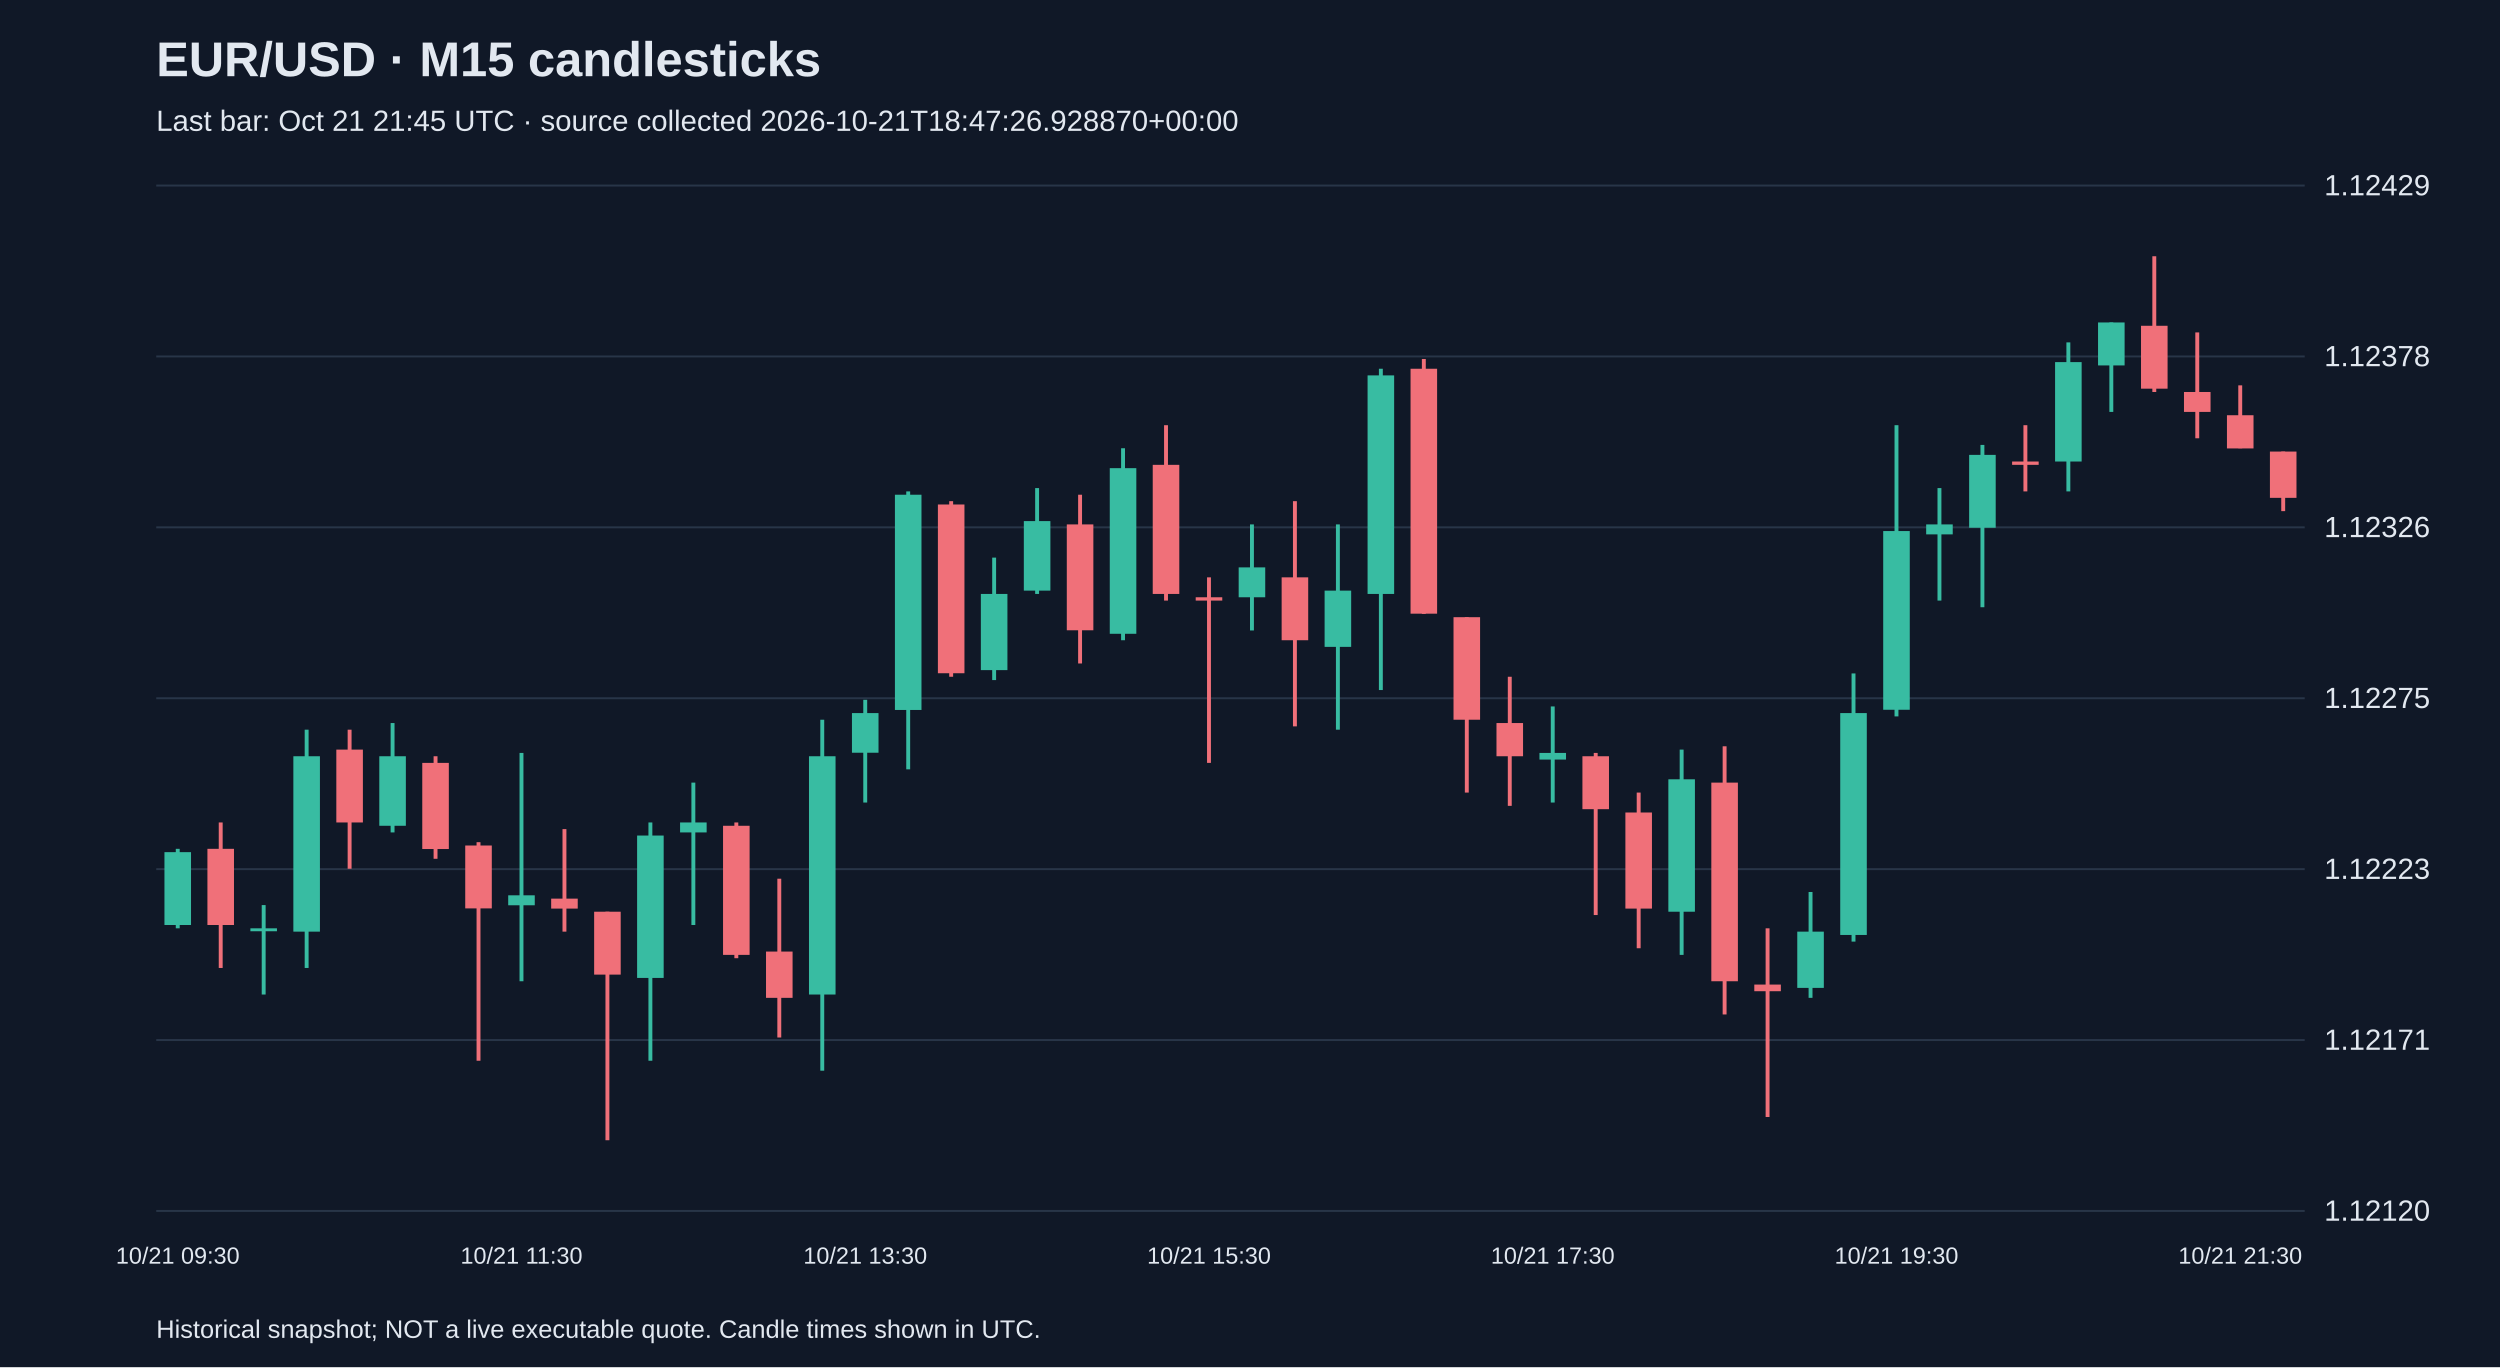
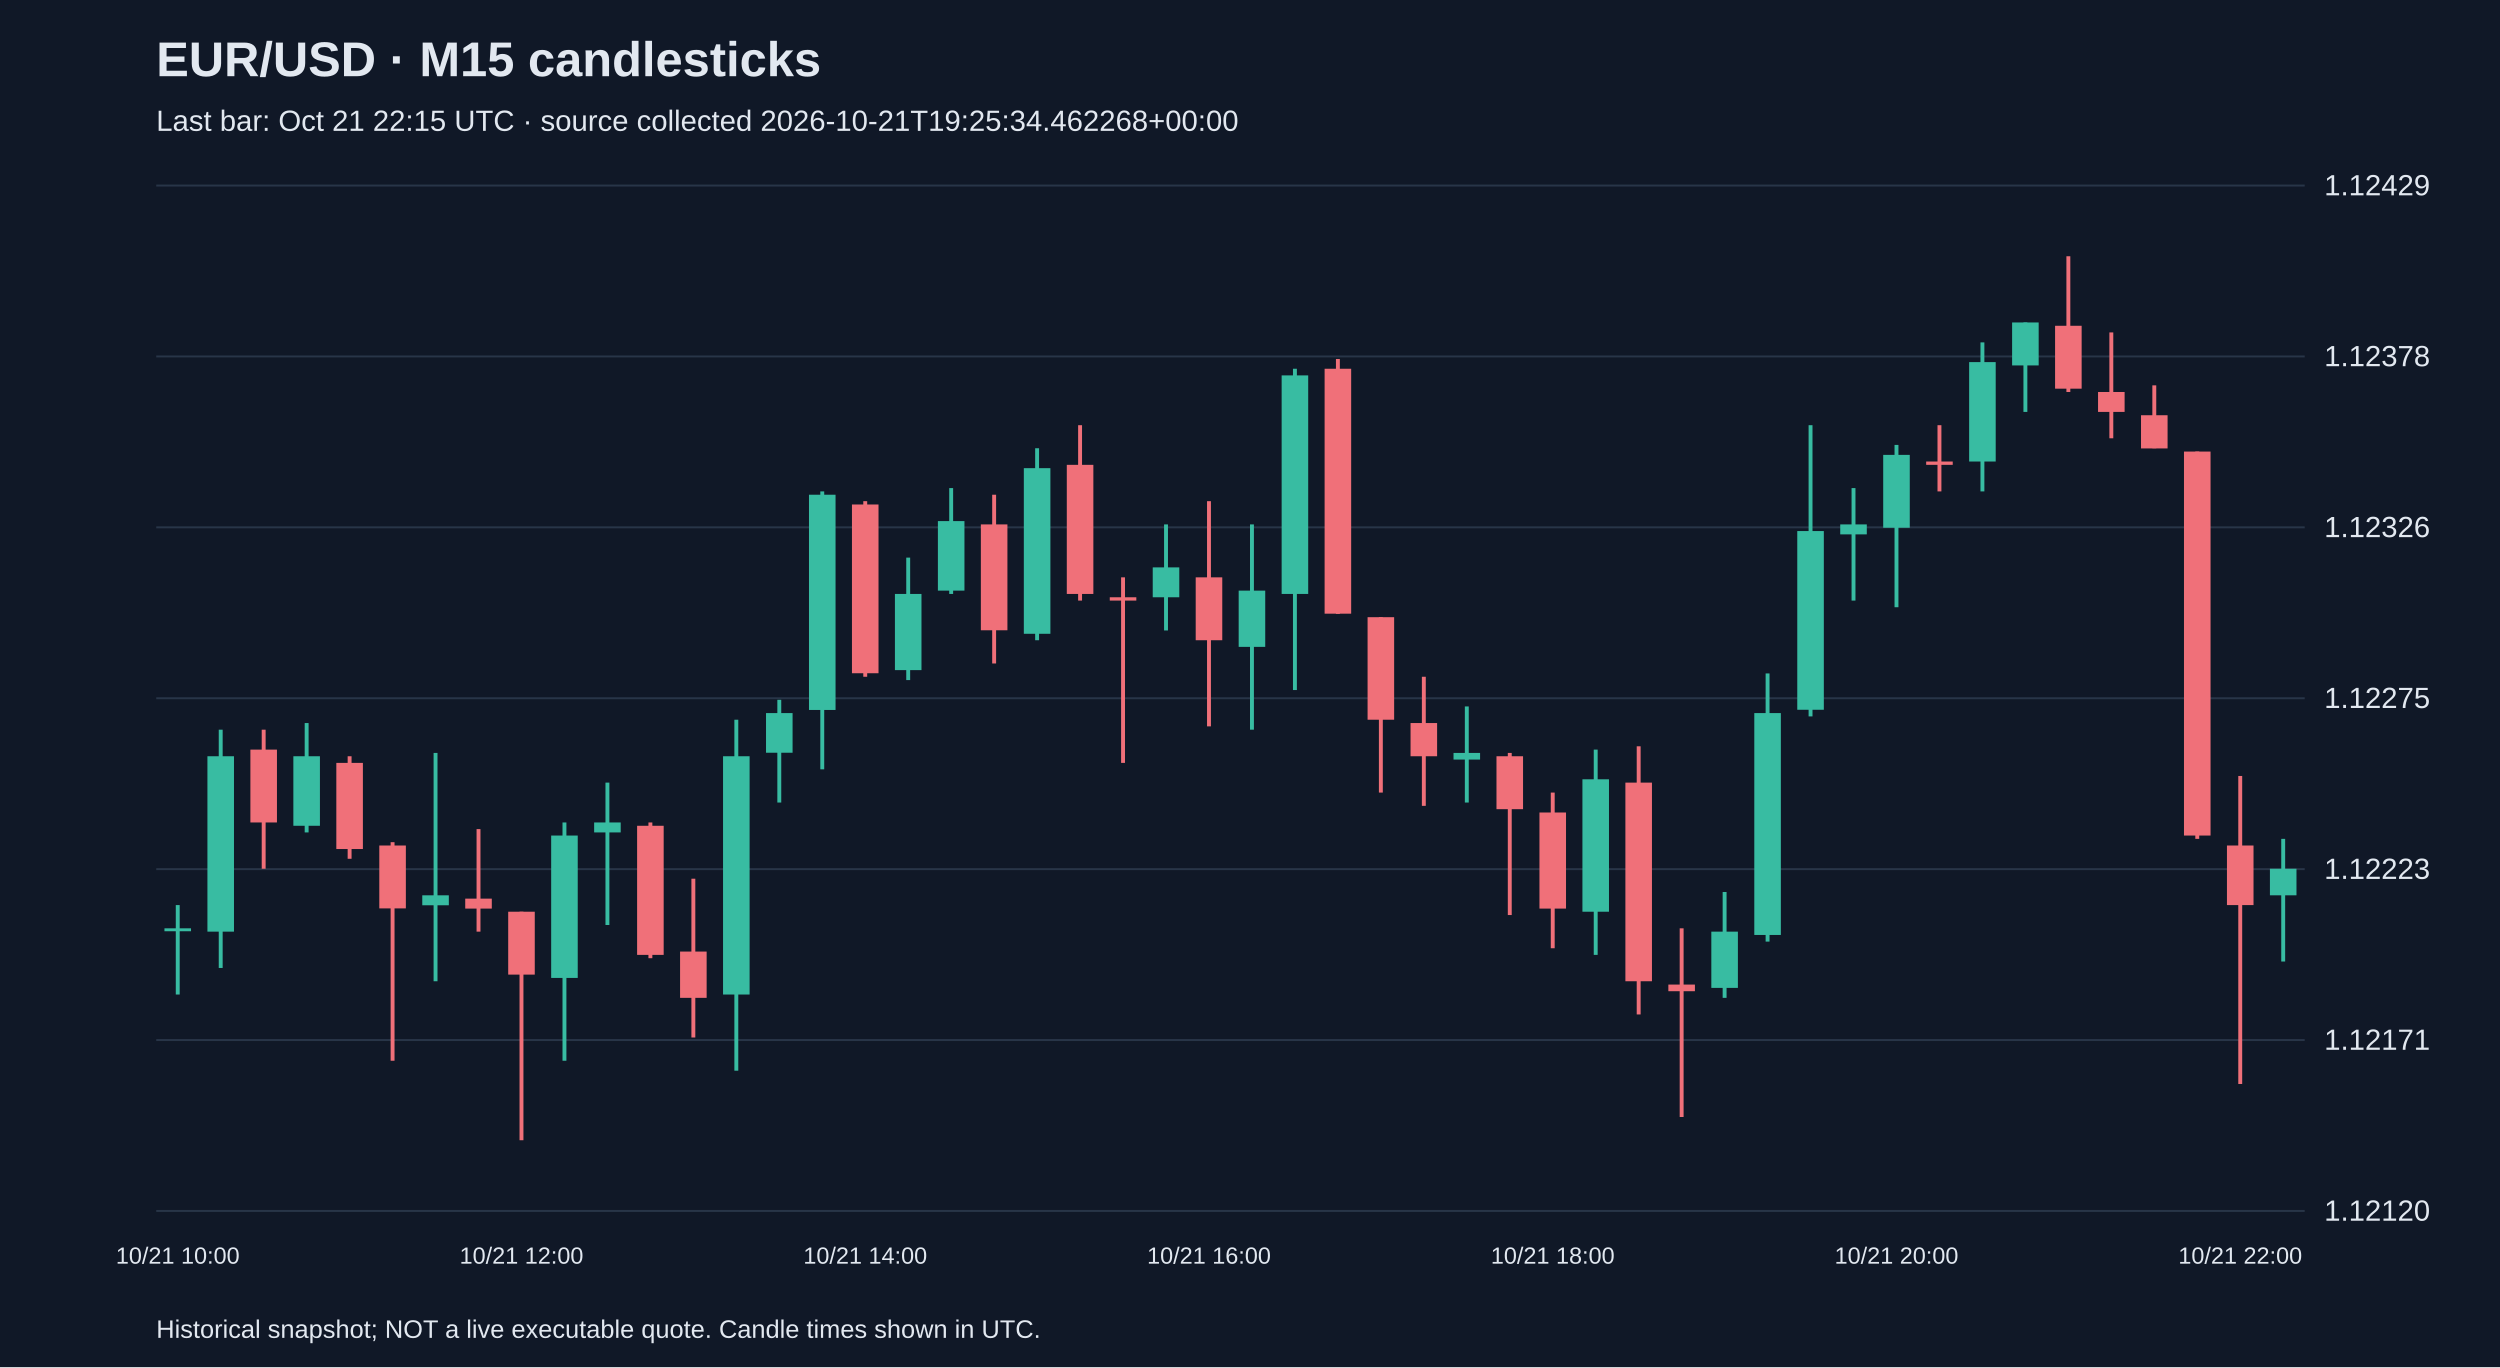
<svg xmlns="http://www.w3.org/2000/svg" viewBox="0 0 1280 700">
  <rect width="100%" height="100%" fill="#101827" />
  <style>text{font-family:Arial,sans-serif;fill:#e2e8f0}</style>
  <text x="80" y="39" font-size="25" font-weight="bold">EUR/USD · M15 candlesticks</text>
-   <text x="80" y="67" font-size="15" fill="#a6b1c5">Last bar: Oct 21 21:45 UTC · source collected 2026-10-21T18:47:26.928870+00:00</text>
+   <text x="80" y="67" font-size="15" fill="#a6b1c5">Last bar: Oct 21 22:15 UTC · source collected 2026-10-21T19:25:34.462268+00:00</text>
  <line x1="80" y1="620.0" x2="1180" y2="620.0" stroke="#283548" />
  <text x="1190" y="625.0" font-size="15">1.12120</text>
  <line x1="80" y1="532.5" x2="1180" y2="532.5" stroke="#283548" />
  <text x="1190" y="537.5" font-size="15">1.12171</text>
  <line x1="80" y1="445.0" x2="1180" y2="445.0" stroke="#283548" />
  <text x="1190" y="450.0" font-size="15">1.12223</text>
  <line x1="80" y1="357.5" x2="1180" y2="357.5" stroke="#283548" />
  <text x="1190" y="362.5" font-size="15">1.12275</text>
  <line x1="80" y1="270.0" x2="1180" y2="270.0" stroke="#283548" />
  <text x="1190" y="275.0" font-size="15">1.12326</text>
  <line x1="80" y1="182.5" x2="1180" y2="182.5" stroke="#283548" />
  <text x="1190" y="187.5" font-size="15">1.12378</text>
  <line x1="80" y1="95.0" x2="1180" y2="95.0" stroke="#283548" />
  <text x="1190" y="100.0" font-size="15">1.12429</text>
-   <line x1="91.0" y1="434.6" x2="91.0" y2="475.3" stroke="#38bca2" stroke-width="2" />
-   <rect x="84.2" y="436.3" width="13.6" height="37.3" fill="#38bca2" />
-   <text x="91.0" y="647" text-anchor="middle" font-size="12">10/21 09:30</text>
-   <line x1="113.0" y1="421.1" x2="113.0" y2="495.6" stroke="#f07079" stroke-width="2" />
-   <rect x="106.2" y="434.6" width="13.6" height="39.0" fill="#f07079" />
-   <line x1="135.0" y1="463.4" x2="135.0" y2="509.2" stroke="#38bca2" stroke-width="2" />
-   <rect x="128.2" y="475.3" width="13.6" height="1.5" fill="#38bca2" />
-   <line x1="157.0" y1="373.6" x2="157.0" y2="495.6" stroke="#38bca2" stroke-width="2" />
-   <rect x="150.2" y="387.2" width="13.6" height="89.8" fill="#38bca2" />
-   <line x1="179.0" y1="373.6" x2="179.0" y2="444.8" stroke="#f07079" stroke-width="2" />
-   <rect x="172.2" y="383.8" width="13.6" height="37.3" fill="#f07079" />
-   <line x1="201.0" y1="370.2" x2="201.0" y2="426.2" stroke="#38bca2" stroke-width="2" />
-   <rect x="194.2" y="387.2" width="13.6" height="35.6" fill="#38bca2" />
-   <line x1="223.0" y1="387.2" x2="223.0" y2="439.7" stroke="#f07079" stroke-width="2" />
-   <rect x="216.2" y="390.6" width="13.6" height="44.1" fill="#f07079" />
-   <line x1="245.0" y1="431.2" x2="245.0" y2="543.1" stroke="#f07079" stroke-width="2" />
-   <rect x="238.2" y="432.9" width="13.6" height="32.2" fill="#f07079" />
-   <line x1="267.0" y1="385.5" x2="267.0" y2="502.4" stroke="#38bca2" stroke-width="2" />
-   <rect x="260.2" y="458.4" width="13.6" height="5.1" fill="#38bca2" />
-   <text x="267.0" y="647" text-anchor="middle" font-size="12">10/21 11:30</text>
-   <line x1="289.0" y1="424.5" x2="289.0" y2="477.0" stroke="#f07079" stroke-width="2" />
-   <rect x="282.2" y="460.1" width="13.6" height="5.1" fill="#f07079" />
-   <line x1="311.0" y1="466.8" x2="311.0" y2="583.8" stroke="#f07079" stroke-width="2" />
-   <rect x="304.2" y="466.8" width="13.6" height="32.2" fill="#f07079" />
-   <line x1="333.0" y1="421.1" x2="333.0" y2="543.1" stroke="#38bca2" stroke-width="2" />
-   <rect x="326.2" y="427.8" width="13.6" height="72.9" fill="#38bca2" />
-   <line x1="355.0" y1="400.7" x2="355.0" y2="473.6" stroke="#38bca2" stroke-width="2" />
-   <rect x="348.2" y="421.1" width="13.6" height="5.1" fill="#38bca2" />
-   <line x1="377.0" y1="421.1" x2="377.0" y2="490.6" stroke="#f07079" stroke-width="2" />
-   <rect x="370.2" y="422.8" width="13.6" height="66.1" fill="#f07079" />
-   <line x1="399.0" y1="449.9" x2="399.0" y2="531.2" stroke="#f07079" stroke-width="2" />
-   <rect x="392.2" y="487.2" width="13.6" height="23.7" fill="#f07079" />
-   <line x1="421.0" y1="368.5" x2="421.0" y2="548.2" stroke="#38bca2" stroke-width="2" />
-   <rect x="414.2" y="387.2" width="13.6" height="122.0" fill="#38bca2" />
-   <line x1="443.0" y1="358.3" x2="443.0" y2="410.9" stroke="#38bca2" stroke-width="2" />
-   <rect x="436.2" y="365.1" width="13.6" height="20.3" fill="#38bca2" />
-   <text x="443.0" y="647" text-anchor="middle" font-size="12">10/21 13:30</text>
-   <line x1="465.0" y1="251.6" x2="465.0" y2="393.9" stroke="#38bca2" stroke-width="2" />
-   <rect x="458.2" y="253.3" width="13.6" height="110.2" fill="#38bca2" />
-   <line x1="487.0" y1="256.6" x2="487.0" y2="346.5" stroke="#f07079" stroke-width="2" />
-   <rect x="480.2" y="258.3" width="13.6" height="86.4" fill="#f07079" />
-   <line x1="509.0" y1="285.5" x2="509.0" y2="348.2" stroke="#38bca2" stroke-width="2" />
-   <rect x="502.2" y="304.1" width="13.6" height="39.0" fill="#38bca2" />
-   <line x1="531.0" y1="249.9" x2="531.0" y2="304.1" stroke="#38bca2" stroke-width="2" />
-   <rect x="524.2" y="266.8" width="13.6" height="35.6" fill="#38bca2" />
-   <line x1="553.0" y1="253.3" x2="553.0" y2="339.7" stroke="#f07079" stroke-width="2" />
-   <rect x="546.2" y="268.5" width="13.6" height="54.2" fill="#f07079" />
-   <line x1="575.0" y1="229.5" x2="575.0" y2="327.8" stroke="#38bca2" stroke-width="2" />
-   <rect x="568.2" y="239.7" width="13.6" height="84.8" fill="#38bca2" />
-   <line x1="597.0" y1="217.7" x2="597.0" y2="307.5" stroke="#f07079" stroke-width="2" />
-   <rect x="590.2" y="238.0" width="13.6" height="66.1" fill="#f07079" />
-   <line x1="619.0" y1="295.6" x2="619.0" y2="390.6" stroke="#f07079" stroke-width="2" />
-   <rect x="612.2" y="305.8" width="13.6" height="1.7" fill="#f07079" />
-   <text x="619.0" y="647" text-anchor="middle" font-size="12">10/21 15:30</text>
-   <line x1="641.0" y1="268.5" x2="641.0" y2="322.8" stroke="#38bca2" stroke-width="2" />
-   <rect x="634.2" y="290.5" width="13.6" height="15.3" fill="#38bca2" />
-   <line x1="663.0" y1="256.6" x2="663.0" y2="371.9" stroke="#f07079" stroke-width="2" />
-   <rect x="656.2" y="295.6" width="13.6" height="32.2" fill="#f07079" />
-   <line x1="685.0" y1="268.5" x2="685.0" y2="373.6" stroke="#38bca2" stroke-width="2" />
-   <rect x="678.2" y="302.4" width="13.6" height="28.8" fill="#38bca2" />
-   <line x1="707.0" y1="188.8" x2="707.0" y2="353.3" stroke="#38bca2" stroke-width="2" />
-   <rect x="700.2" y="192.2" width="13.6" height="111.9" fill="#38bca2" />
-   <line x1="729.0" y1="183.8" x2="729.0" y2="314.3" stroke="#f07079" stroke-width="2" />
-   <rect x="722.2" y="188.8" width="13.6" height="125.4" fill="#f07079" />
-   <line x1="751.0" y1="316.0" x2="751.0" y2="405.8" stroke="#f07079" stroke-width="2" />
-   <rect x="744.2" y="316.0" width="13.6" height="52.5" fill="#f07079" />
-   <line x1="773.0" y1="346.5" x2="773.0" y2="412.6" stroke="#f07079" stroke-width="2" />
-   <rect x="766.2" y="370.2" width="13.6" height="17.0" fill="#f07079" />
-   <line x1="795.0" y1="361.7" x2="795.0" y2="410.9" stroke="#38bca2" stroke-width="2" />
-   <rect x="788.2" y="385.5" width="13.6" height="3.4" fill="#38bca2" />
-   <text x="795.0" y="647" text-anchor="middle" font-size="12">10/21 17:30</text>
-   <line x1="817.0" y1="385.5" x2="817.0" y2="468.5" stroke="#f07079" stroke-width="2" />
-   <rect x="810.2" y="387.2" width="13.6" height="27.1" fill="#f07079" />
-   <line x1="839.0" y1="405.8" x2="839.0" y2="485.5" stroke="#f07079" stroke-width="2" />
-   <rect x="832.2" y="416.0" width="13.6" height="49.2" fill="#f07079" />
-   <line x1="861.0" y1="383.8" x2="861.0" y2="488.9" stroke="#38bca2" stroke-width="2" />
-   <rect x="854.2" y="399.0" width="13.6" height="67.8" fill="#38bca2" />
-   <line x1="883.0" y1="382.1" x2="883.0" y2="519.4" stroke="#f07079" stroke-width="2" />
-   <rect x="876.2" y="400.7" width="13.6" height="101.7" fill="#f07079" />
-   <line x1="905.0" y1="475.3" x2="905.0" y2="571.9" stroke="#f07079" stroke-width="2" />
-   <rect x="898.2" y="504.1" width="13.6" height="3.4" fill="#f07079" />
-   <line x1="927.0" y1="456.7" x2="927.0" y2="510.9" stroke="#38bca2" stroke-width="2" />
-   <rect x="920.2" y="477.0" width="13.6" height="28.8" fill="#38bca2" />
-   <line x1="949.0" y1="344.8" x2="949.0" y2="482.1" stroke="#38bca2" stroke-width="2" />
-   <rect x="942.2" y="365.1" width="13.6" height="113.6" fill="#38bca2" />
-   <line x1="971.0" y1="217.7" x2="971.0" y2="366.8" stroke="#38bca2" stroke-width="2" />
-   <rect x="964.2" y="271.9" width="13.6" height="91.5" fill="#38bca2" />
-   <text x="971.0" y="647" text-anchor="middle" font-size="12">10/21 19:30</text>
-   <line x1="993.0" y1="249.9" x2="993.0" y2="307.5" stroke="#38bca2" stroke-width="2" />
-   <rect x="986.2" y="268.5" width="13.6" height="5.1" fill="#38bca2" />
-   <line x1="1015.0" y1="227.8" x2="1015.0" y2="310.9" stroke="#38bca2" stroke-width="2" />
-   <rect x="1008.2" y="232.9" width="13.6" height="37.3" fill="#38bca2" />
-   <line x1="1037.0" y1="217.7" x2="1037.0" y2="251.6" stroke="#f07079" stroke-width="2" />
-   <rect x="1030.2" y="236.3" width="13.6" height="1.7" fill="#f07079" />
-   <line x1="1059.0" y1="175.3" x2="1059.0" y2="251.6" stroke="#38bca2" stroke-width="2" />
-   <rect x="1052.2" y="185.4" width="13.6" height="50.9" fill="#38bca2" />
-   <line x1="1081.0" y1="165.1" x2="1081.0" y2="210.9" stroke="#38bca2" stroke-width="2" />
-   <rect x="1074.2" y="165.1" width="13.6" height="22.0" fill="#38bca2" />
-   <line x1="1103.0" y1="131.2" x2="1103.0" y2="200.7" stroke="#f07079" stroke-width="2" />
-   <rect x="1096.2" y="166.8" width="13.6" height="32.2" fill="#f07079" />
-   <line x1="1125.0" y1="170.2" x2="1125.0" y2="224.4" stroke="#f07079" stroke-width="2" />
-   <rect x="1118.2" y="200.7" width="13.6" height="10.2" fill="#f07079" />
-   <line x1="1147.0" y1="197.3" x2="1147.0" y2="229.5" stroke="#f07079" stroke-width="2" />
-   <rect x="1140.2" y="212.6" width="13.6" height="17.0" fill="#f07079" />
-   <text x="1147.0" y="647" text-anchor="middle" font-size="12">10/21 21:30</text>
-   <line x1="1169.0" y1="231.2" x2="1169.0" y2="261.7" stroke="#f07079" stroke-width="2" />
-   <rect x="1162.2" y="231.2" width="13.6" height="23.7" fill="#f07079" />
+   <line x1="91.0" y1="463.4" x2="91.0" y2="509.2" stroke="#38bca2" stroke-width="2" />
+   <rect x="84.2" y="475.3" width="13.6" height="1.5" fill="#38bca2" />
+   <text x="91.0" y="647" text-anchor="middle" font-size="12">10/21 10:00</text>
+   <line x1="113.0" y1="373.6" x2="113.0" y2="495.6" stroke="#38bca2" stroke-width="2" />
+   <rect x="106.2" y="387.2" width="13.6" height="89.8" fill="#38bca2" />
+   <line x1="135.0" y1="373.6" x2="135.0" y2="444.8" stroke="#f07079" stroke-width="2" />
+   <rect x="128.2" y="383.8" width="13.6" height="37.3" fill="#f07079" />
+   <line x1="157.0" y1="370.2" x2="157.0" y2="426.2" stroke="#38bca2" stroke-width="2" />
+   <rect x="150.2" y="387.2" width="13.6" height="35.6" fill="#38bca2" />
+   <line x1="179.0" y1="387.2" x2="179.0" y2="439.7" stroke="#f07079" stroke-width="2" />
+   <rect x="172.2" y="390.6" width="13.6" height="44.1" fill="#f07079" />
+   <line x1="201.0" y1="431.2" x2="201.0" y2="543.1" stroke="#f07079" stroke-width="2" />
+   <rect x="194.2" y="432.9" width="13.6" height="32.2" fill="#f07079" />
+   <line x1="223.0" y1="385.5" x2="223.0" y2="502.4" stroke="#38bca2" stroke-width="2" />
+   <rect x="216.2" y="458.4" width="13.6" height="5.1" fill="#38bca2" />
+   <line x1="245.0" y1="424.5" x2="245.0" y2="477.0" stroke="#f07079" stroke-width="2" />
+   <rect x="238.2" y="460.1" width="13.6" height="5.1" fill="#f07079" />
+   <line x1="267.0" y1="466.8" x2="267.0" y2="583.8" stroke="#f07079" stroke-width="2" />
+   <rect x="260.2" y="466.8" width="13.6" height="32.2" fill="#f07079" />
+   <text x="267.0" y="647" text-anchor="middle" font-size="12">10/21 12:00</text>
+   <line x1="289.0" y1="421.1" x2="289.0" y2="543.1" stroke="#38bca2" stroke-width="2" />
+   <rect x="282.2" y="427.8" width="13.6" height="72.9" fill="#38bca2" />
+   <line x1="311.0" y1="400.7" x2="311.0" y2="473.6" stroke="#38bca2" stroke-width="2" />
+   <rect x="304.2" y="421.1" width="13.6" height="5.1" fill="#38bca2" />
+   <line x1="333.0" y1="421.1" x2="333.0" y2="490.6" stroke="#f07079" stroke-width="2" />
+   <rect x="326.2" y="422.8" width="13.6" height="66.1" fill="#f07079" />
+   <line x1="355.0" y1="449.9" x2="355.0" y2="531.2" stroke="#f07079" stroke-width="2" />
+   <rect x="348.2" y="487.2" width="13.6" height="23.7" fill="#f07079" />
+   <line x1="377.0" y1="368.5" x2="377.0" y2="548.2" stroke="#38bca2" stroke-width="2" />
+   <rect x="370.2" y="387.2" width="13.6" height="122.0" fill="#38bca2" />
+   <line x1="399.0" y1="358.3" x2="399.0" y2="410.9" stroke="#38bca2" stroke-width="2" />
+   <rect x="392.2" y="365.1" width="13.6" height="20.3" fill="#38bca2" />
+   <line x1="421.0" y1="251.6" x2="421.0" y2="393.9" stroke="#38bca2" stroke-width="2" />
+   <rect x="414.2" y="253.3" width="13.6" height="110.2" fill="#38bca2" />
+   <line x1="443.0" y1="256.6" x2="443.0" y2="346.5" stroke="#f07079" stroke-width="2" />
+   <rect x="436.2" y="258.3" width="13.6" height="86.4" fill="#f07079" />
+   <text x="443.0" y="647" text-anchor="middle" font-size="12">10/21 14:00</text>
+   <line x1="465.0" y1="285.5" x2="465.0" y2="348.2" stroke="#38bca2" stroke-width="2" />
+   <rect x="458.2" y="304.1" width="13.6" height="39.0" fill="#38bca2" />
+   <line x1="487.0" y1="249.9" x2="487.0" y2="304.1" stroke="#38bca2" stroke-width="2" />
+   <rect x="480.2" y="266.8" width="13.6" height="35.6" fill="#38bca2" />
+   <line x1="509.0" y1="253.3" x2="509.0" y2="339.7" stroke="#f07079" stroke-width="2" />
+   <rect x="502.2" y="268.5" width="13.6" height="54.2" fill="#f07079" />
+   <line x1="531.0" y1="229.5" x2="531.0" y2="327.8" stroke="#38bca2" stroke-width="2" />
+   <rect x="524.2" y="239.7" width="13.6" height="84.8" fill="#38bca2" />
+   <line x1="553.0" y1="217.7" x2="553.0" y2="307.5" stroke="#f07079" stroke-width="2" />
+   <rect x="546.2" y="238.0" width="13.6" height="66.1" fill="#f07079" />
+   <line x1="575.0" y1="295.6" x2="575.0" y2="390.6" stroke="#f07079" stroke-width="2" />
+   <rect x="568.2" y="305.8" width="13.6" height="1.7" fill="#f07079" />
+   <line x1="597.0" y1="268.5" x2="597.0" y2="322.8" stroke="#38bca2" stroke-width="2" />
+   <rect x="590.2" y="290.5" width="13.6" height="15.3" fill="#38bca2" />
+   <line x1="619.0" y1="256.6" x2="619.0" y2="371.9" stroke="#f07079" stroke-width="2" />
+   <rect x="612.2" y="295.6" width="13.6" height="32.2" fill="#f07079" />
+   <text x="619.0" y="647" text-anchor="middle" font-size="12">10/21 16:00</text>
+   <line x1="641.0" y1="268.5" x2="641.0" y2="373.6" stroke="#38bca2" stroke-width="2" />
+   <rect x="634.2" y="302.4" width="13.6" height="28.8" fill="#38bca2" />
+   <line x1="663.0" y1="188.8" x2="663.0" y2="353.3" stroke="#38bca2" stroke-width="2" />
+   <rect x="656.2" y="192.2" width="13.6" height="111.9" fill="#38bca2" />
+   <line x1="685.0" y1="183.8" x2="685.0" y2="314.3" stroke="#f07079" stroke-width="2" />
+   <rect x="678.2" y="188.8" width="13.6" height="125.4" fill="#f07079" />
+   <line x1="707.0" y1="316.0" x2="707.0" y2="405.8" stroke="#f07079" stroke-width="2" />
+   <rect x="700.2" y="316.0" width="13.6" height="52.5" fill="#f07079" />
+   <line x1="729.0" y1="346.5" x2="729.0" y2="412.6" stroke="#f07079" stroke-width="2" />
+   <rect x="722.2" y="370.2" width="13.6" height="17.0" fill="#f07079" />
+   <line x1="751.0" y1="361.7" x2="751.0" y2="410.9" stroke="#38bca2" stroke-width="2" />
+   <rect x="744.2" y="385.5" width="13.6" height="3.4" fill="#38bca2" />
+   <line x1="773.0" y1="385.5" x2="773.0" y2="468.5" stroke="#f07079" stroke-width="2" />
+   <rect x="766.2" y="387.2" width="13.6" height="27.1" fill="#f07079" />
+   <line x1="795.0" y1="405.8" x2="795.0" y2="485.5" stroke="#f07079" stroke-width="2" />
+   <rect x="788.2" y="416.0" width="13.6" height="49.2" fill="#f07079" />
+   <text x="795.0" y="647" text-anchor="middle" font-size="12">10/21 18:00</text>
+   <line x1="817.0" y1="383.8" x2="817.0" y2="488.9" stroke="#38bca2" stroke-width="2" />
+   <rect x="810.2" y="399.0" width="13.6" height="67.8" fill="#38bca2" />
+   <line x1="839.0" y1="382.1" x2="839.0" y2="519.4" stroke="#f07079" stroke-width="2" />
+   <rect x="832.2" y="400.7" width="13.6" height="101.7" fill="#f07079" />
+   <line x1="861.0" y1="475.3" x2="861.0" y2="571.9" stroke="#f07079" stroke-width="2" />
+   <rect x="854.2" y="504.1" width="13.6" height="3.4" fill="#f07079" />
+   <line x1="883.0" y1="456.7" x2="883.0" y2="510.9" stroke="#38bca2" stroke-width="2" />
+   <rect x="876.2" y="477.0" width="13.6" height="28.8" fill="#38bca2" />
+   <line x1="905.0" y1="344.8" x2="905.0" y2="482.1" stroke="#38bca2" stroke-width="2" />
+   <rect x="898.2" y="365.1" width="13.6" height="113.6" fill="#38bca2" />
+   <line x1="927.0" y1="217.7" x2="927.0" y2="366.8" stroke="#38bca2" stroke-width="2" />
+   <rect x="920.2" y="271.9" width="13.6" height="91.5" fill="#38bca2" />
+   <line x1="949.0" y1="249.9" x2="949.0" y2="307.5" stroke="#38bca2" stroke-width="2" />
+   <rect x="942.2" y="268.5" width="13.6" height="5.1" fill="#38bca2" />
+   <line x1="971.0" y1="227.8" x2="971.0" y2="310.9" stroke="#38bca2" stroke-width="2" />
+   <rect x="964.2" y="232.9" width="13.6" height="37.3" fill="#38bca2" />
+   <text x="971.0" y="647" text-anchor="middle" font-size="12">10/21 20:00</text>
+   <line x1="993.0" y1="217.7" x2="993.0" y2="251.6" stroke="#f07079" stroke-width="2" />
+   <rect x="986.2" y="236.3" width="13.6" height="1.7" fill="#f07079" />
+   <line x1="1015.0" y1="175.3" x2="1015.0" y2="251.6" stroke="#38bca2" stroke-width="2" />
+   <rect x="1008.2" y="185.4" width="13.6" height="50.9" fill="#38bca2" />
+   <line x1="1037.0" y1="165.1" x2="1037.0" y2="210.9" stroke="#38bca2" stroke-width="2" />
+   <rect x="1030.2" y="165.1" width="13.6" height="22.0" fill="#38bca2" />
+   <line x1="1059.0" y1="131.2" x2="1059.0" y2="200.7" stroke="#f07079" stroke-width="2" />
+   <rect x="1052.2" y="166.8" width="13.6" height="32.2" fill="#f07079" />
+   <line x1="1081.0" y1="170.2" x2="1081.0" y2="224.4" stroke="#f07079" stroke-width="2" />
+   <rect x="1074.2" y="200.7" width="13.6" height="10.2" fill="#f07079" />
+   <line x1="1103.0" y1="197.3" x2="1103.0" y2="229.5" stroke="#f07079" stroke-width="2" />
+   <rect x="1096.2" y="212.6" width="13.6" height="17.0" fill="#f07079" />
+   <line x1="1125.0" y1="231.2" x2="1125.0" y2="429.5" stroke="#f07079" stroke-width="2" />
+   <rect x="1118.2" y="231.2" width="13.6" height="196.6" fill="#f07079" />
+   <line x1="1147.0" y1="397.3" x2="1147.0" y2="555.0" stroke="#f07079" stroke-width="2" />
+   <rect x="1140.2" y="432.9" width="13.6" height="30.5" fill="#f07079" />
+   <text x="1147.0" y="647" text-anchor="middle" font-size="12">10/21 22:00</text>
+   <line x1="1169.0" y1="429.5" x2="1169.0" y2="492.3" stroke="#38bca2" stroke-width="2" />
+   <rect x="1162.2" y="444.8" width="13.6" height="13.6" fill="#38bca2" />
  <text x="80" y="685" font-size="13">Historical snapshot; NOT a live executable quote. Candle times shown in UTC.</text>
</svg>
